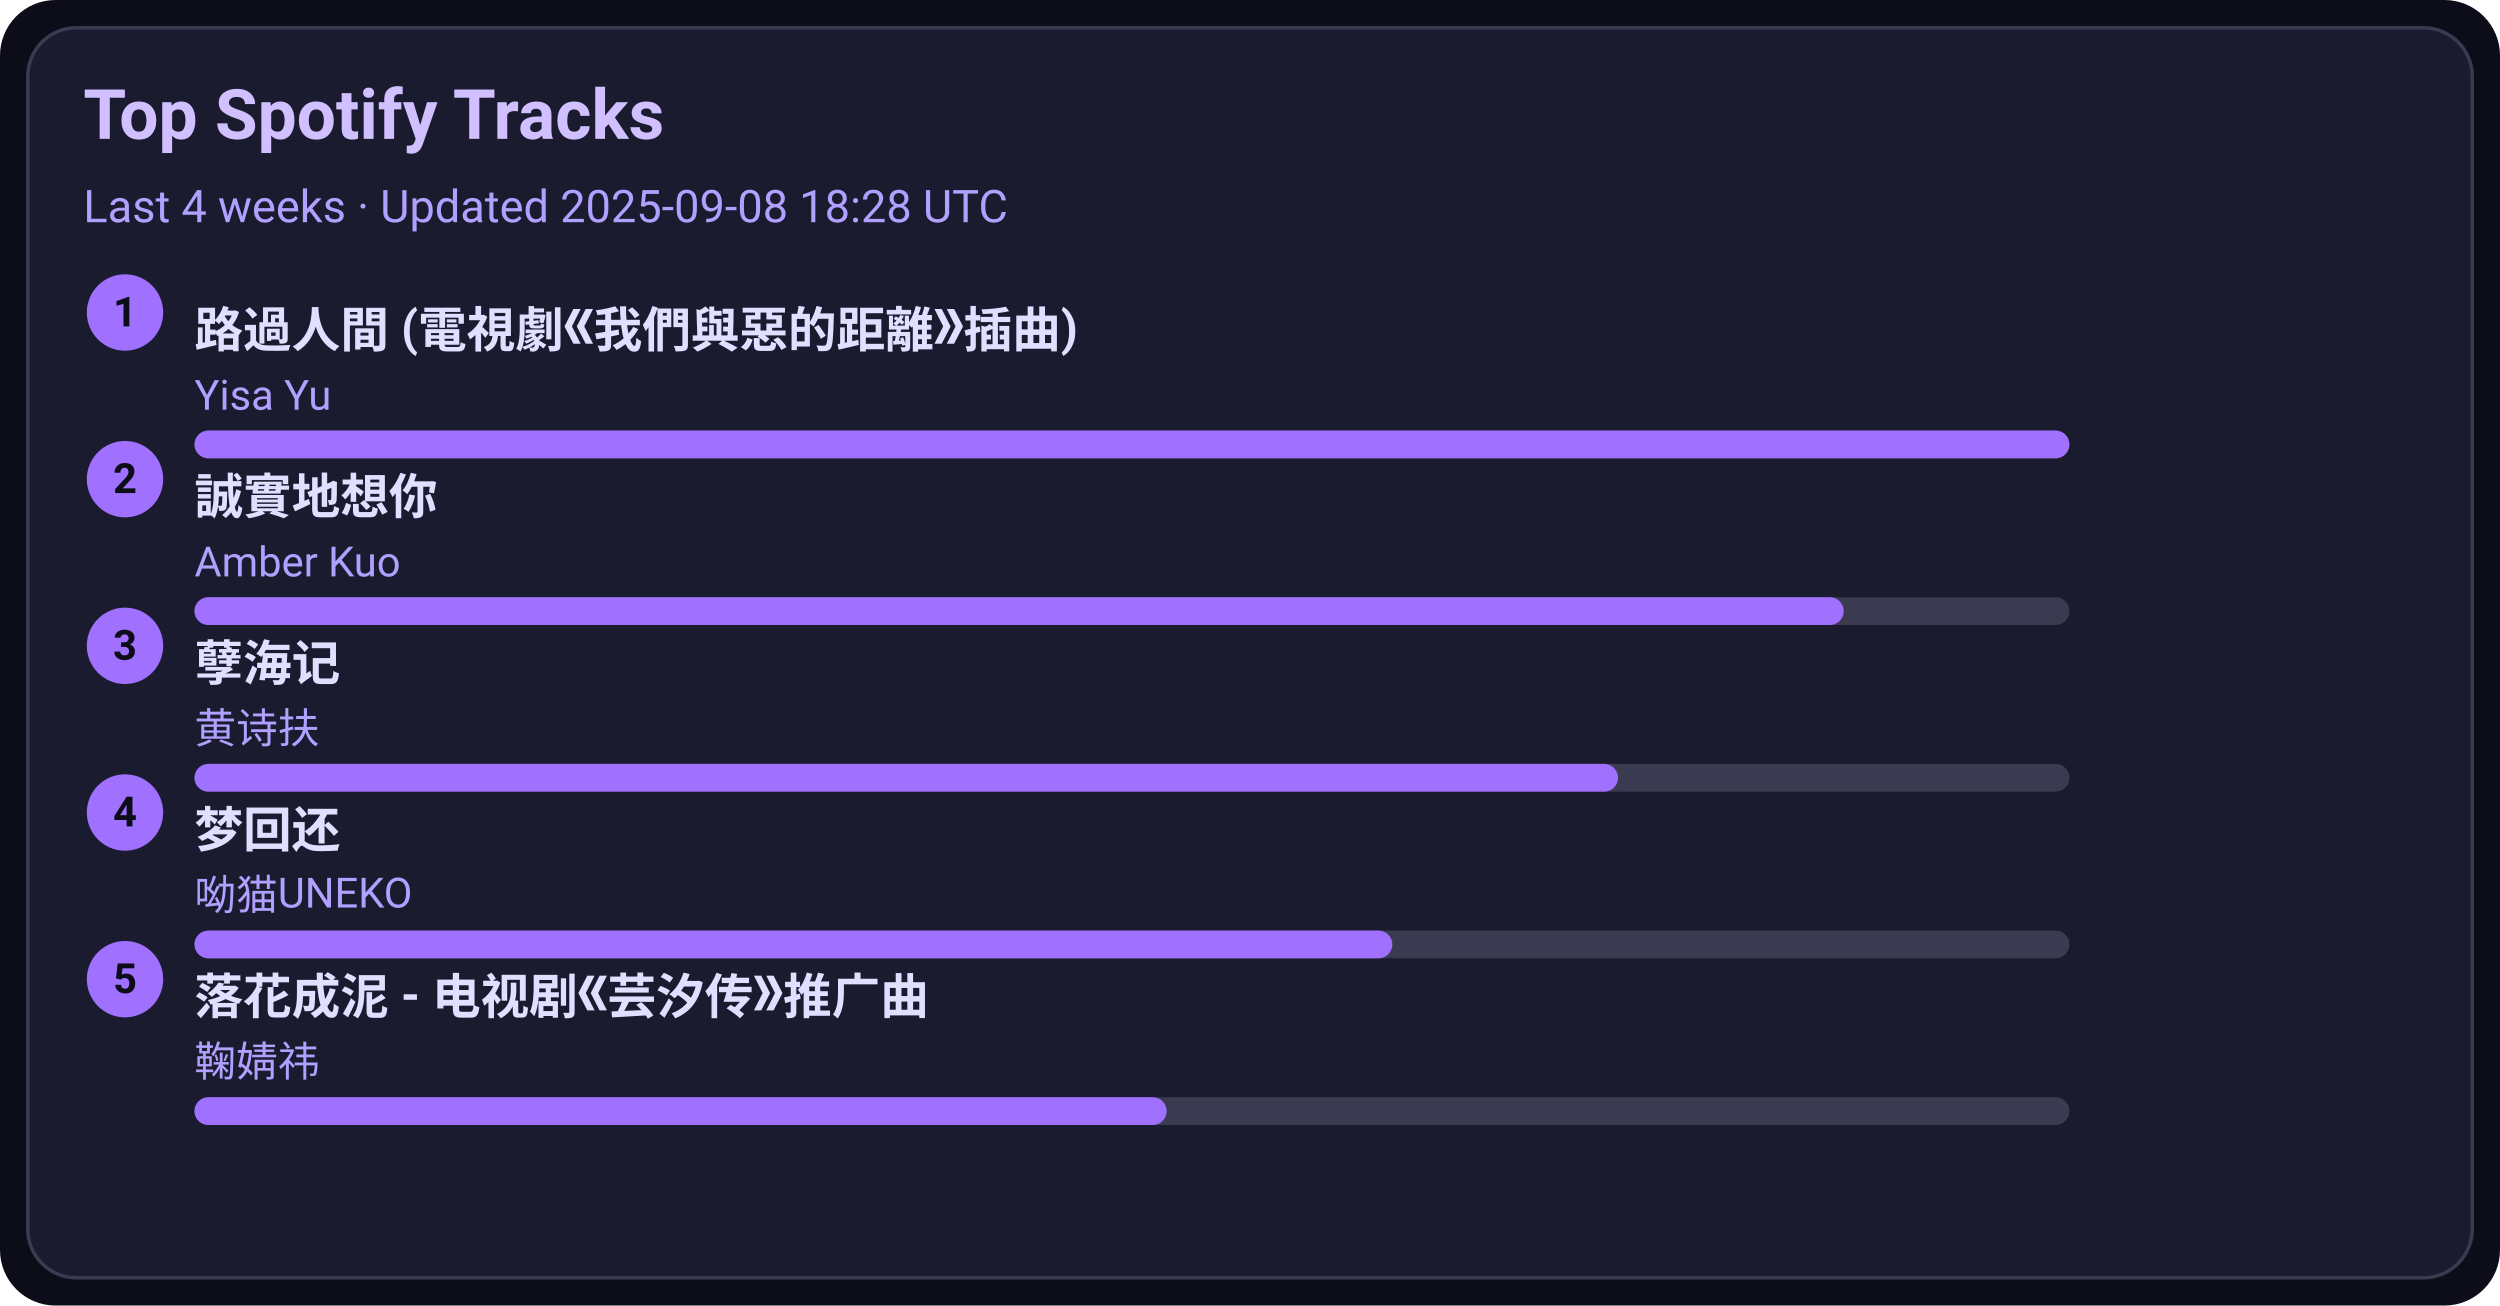
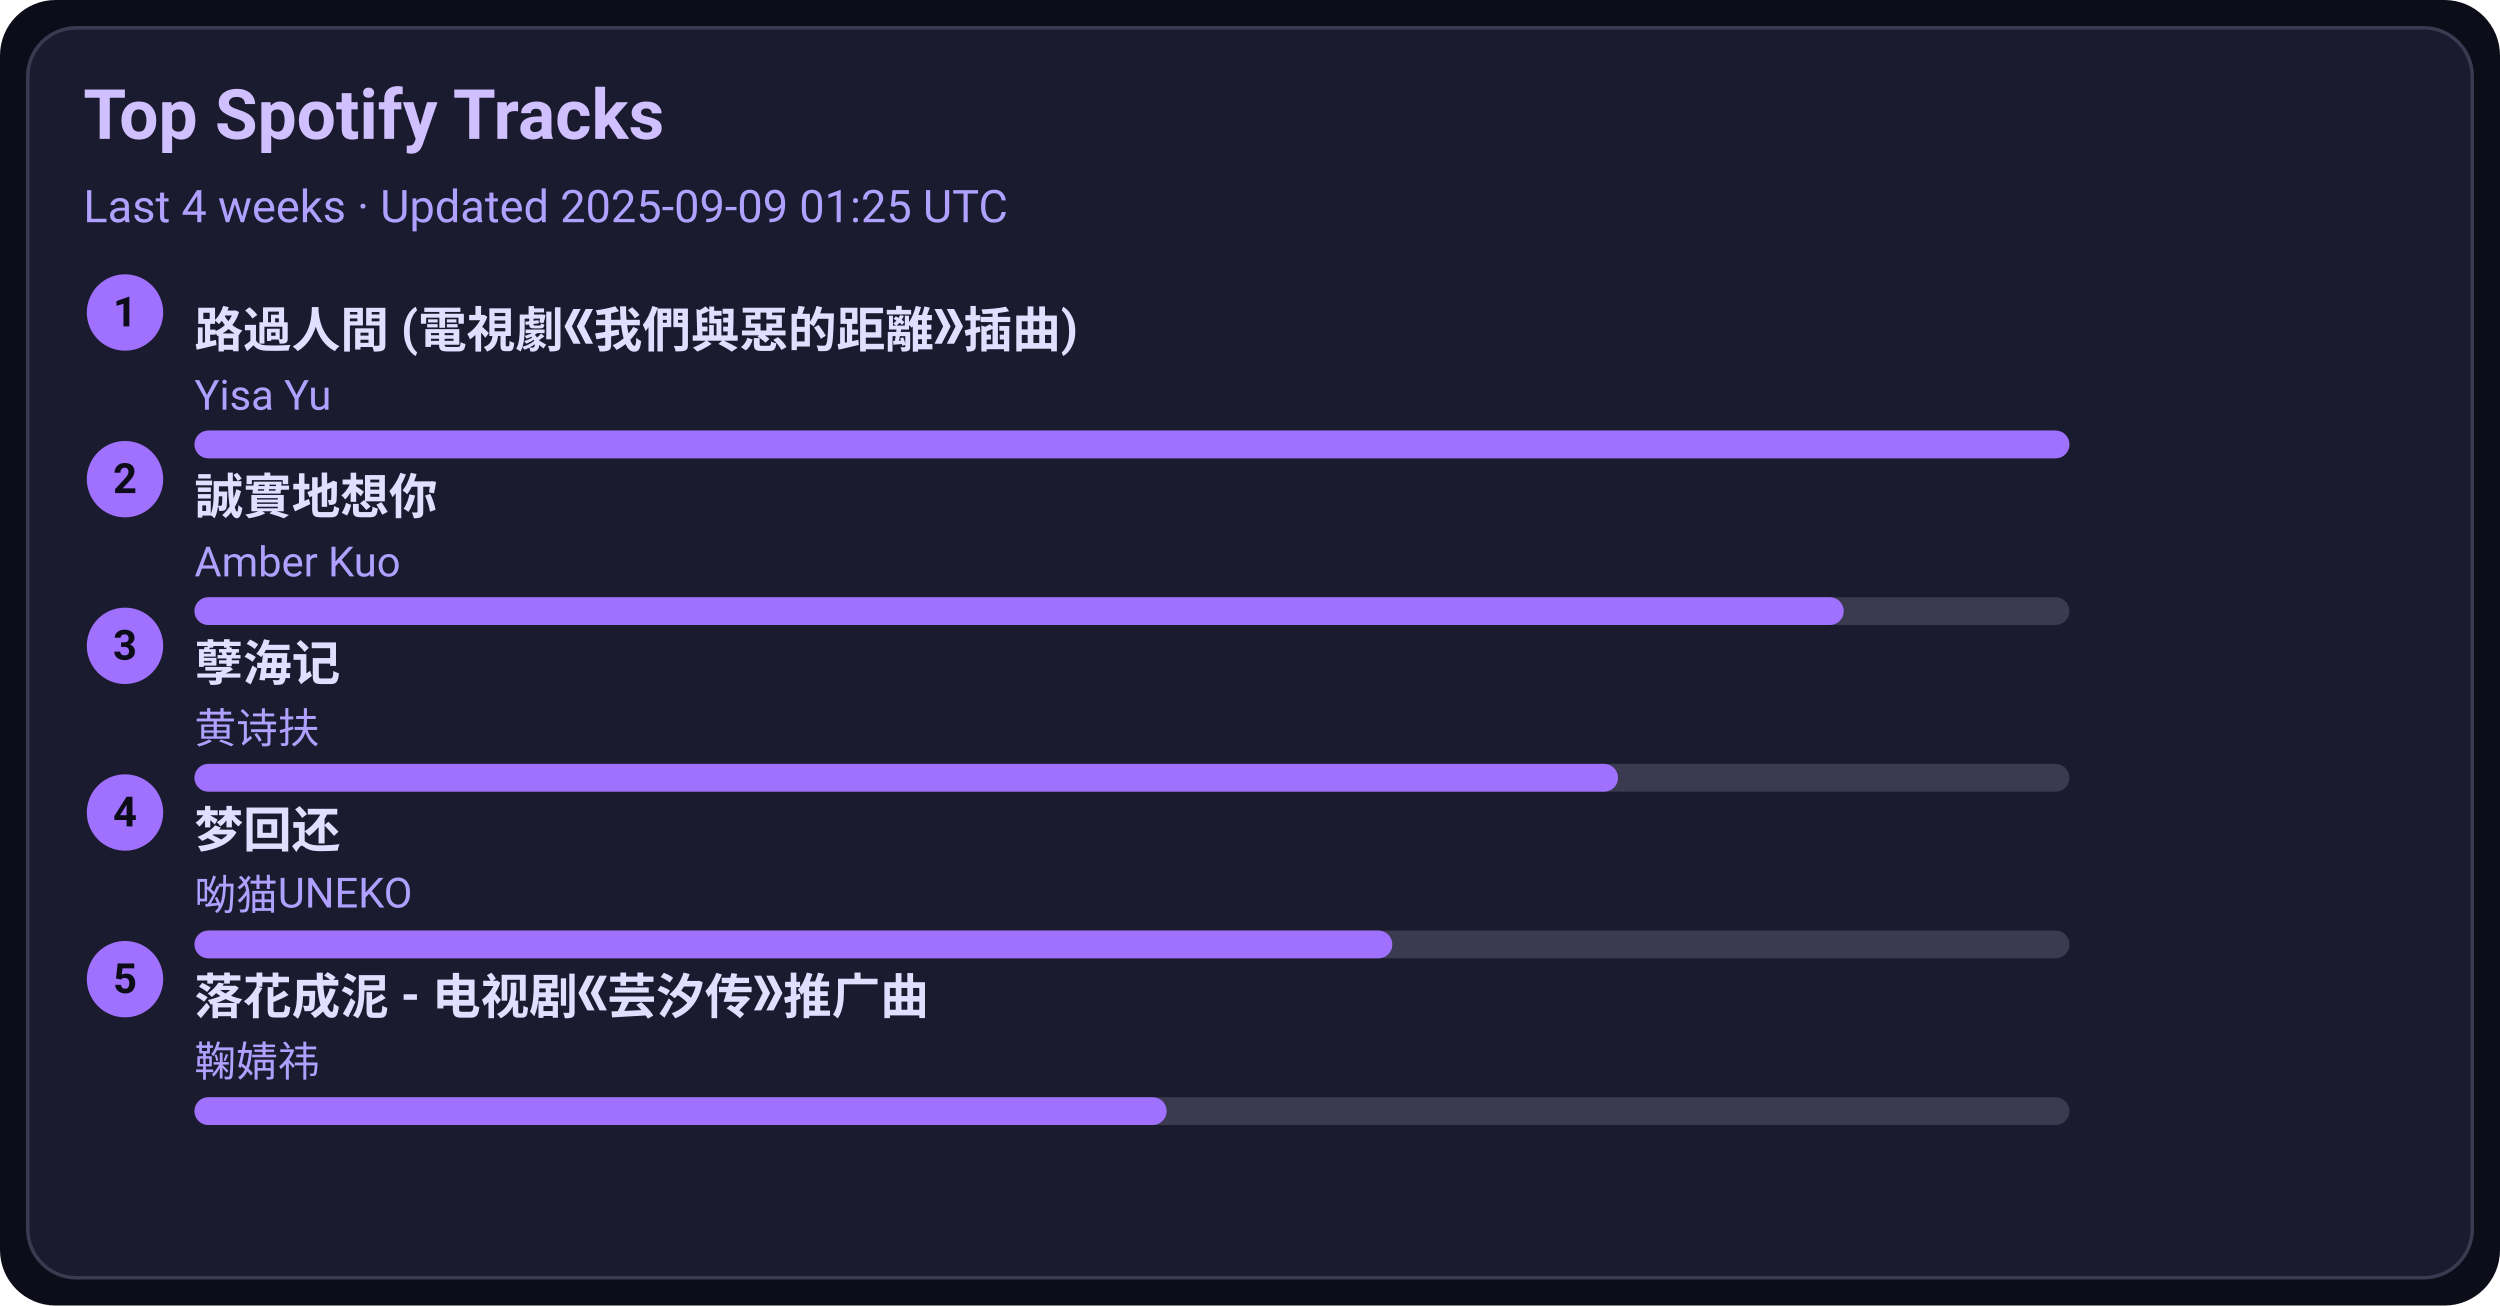
<svg xmlns="http://www.w3.org/2000/svg" width="720" height="376" viewBox="0 0 720 376">
  <style>text{font-family:-apple-system,BlinkMacSystemFont,Segoe UI,Roboto,Ubuntu,Helvetica Neue,Arial,Noto Sans,sans-serif}</style>
  <rect width="720" height="376" rx="16" fill="#0d0d1a" />
  <rect x="8" y="8" width="704" height="360" rx="14" fill="#1b1b2f" stroke="#3a3a50" />
  <text x="24" y="40" font-size="20" fill="#d0c0ff" font-weight="600">Top Spotify Tracks</text>
-   <text x="24" y="64" font-size="13" fill="#b0a0ff">Last 4 weeks · Updated 2025-09-08 18:28 UTC</text>
+   <text x="24" y="64" font-size="13" fill="#b0a0ff">Last 4 weeks · Updated 2025-09-09 01:25 UTC</text>
  <circle cx="36" cy="90" r="11" fill="#a070ff" />
  <text x="36" y="94" text-anchor="middle" font-size="12" fill="#0d0d1a" font-weight="700">1</text>
  <a href="https://open.spotify.com/track/1ZSleGniKMWNrWvK5cGALO" target="_blank" rel="noopener noreferrer">
    <text x="56" y="100" font-size="14" fill="#e0dfff" font-weight="600">路過人間 (電視劇《我們與惡的距離》插曲)</text>
  </a>
  <text x="56" y="118" font-size="12" fill="#b0a0ff">Yisa Yu</text>
  <rect x="56" y="124" width="540" height="8" rx="4" fill="#3a3a50" />
  <rect x="56" y="124" width="540" height="8" rx="4" fill="#a070ff" />
  <circle cx="36" cy="138" r="11" fill="#a070ff" />
  <text x="36" y="142" text-anchor="middle" font-size="12" fill="#0d0d1a" font-weight="700">2</text>
  <a href="https://open.spotify.com/track/1SPZzj8QzOwZoAGKXMGLGJ" target="_blank" rel="noopener noreferrer">
    <text x="56" y="148" font-size="14" fill="#e0dfff" font-weight="600">誠實地想你</text>
  </a>
  <text x="56" y="166" font-size="12" fill="#b0a0ff">Amber Kuo</text>
  <rect x="56" y="172" width="540" height="8" rx="4" fill="#3a3a50" />
  <rect x="56" y="172" width="475" height="8" rx="4" fill="#a070ff" />
  <circle cx="36" cy="186" r="11" fill="#a070ff" />
  <text x="36" y="190" text-anchor="middle" font-size="12" fill="#0d0d1a" font-weight="700">3</text>
  <a href="https://open.spotify.com/track/3eIovUMhirNN6btJbpzNqD" target="_blank" rel="noopener noreferrer">
    <text x="56" y="196" font-size="14" fill="#e0dfff" font-weight="600">孽海记</text>
  </a>
  <text x="56" y="214" font-size="12" fill="#b0a0ff">黄诗扶</text>
  <rect x="56" y="220" width="540" height="8" rx="4" fill="#3a3a50" />
  <rect x="56" y="220" width="410" height="8" rx="4" fill="#a070ff" />
  <circle cx="36" cy="234" r="11" fill="#a070ff" />
  <text x="36" y="238" text-anchor="middle" font-size="12" fill="#0d0d1a" font-weight="700">4</text>
  <a href="https://open.spotify.com/track/6jTK3YxlFysC8g0Ye9tbPK" target="_blank" rel="noopener noreferrer">
    <text x="56" y="244" font-size="14" fill="#e0dfff" font-weight="600">梦回还</text>
  </a>
  <text x="56" y="262" font-size="12" fill="#b0a0ff">呦猫UNEKO</text>
  <rect x="56" y="268" width="540" height="8" rx="4" fill="#3a3a50" />
  <rect x="56" y="268" width="345" height="8" rx="4" fill="#a070ff" />
  <circle cx="36" cy="282" r="11" fill="#a070ff" />
  <text x="36" y="286" text-anchor="middle" font-size="12" fill="#0d0d1a" font-weight="700">5</text>
  <a href="https://open.spotify.com/track/3kOZsJz3crGIWWHeoCNa0O" target="_blank" rel="noopener noreferrer">
    <text x="56" y="292" font-size="14" fill="#e0dfff" font-weight="600">落花成泥 - 电视剧《芸汐传》推广曲</text>
  </a>
  <text x="56" y="310" font-size="12" fill="#b0a0ff">鞠婧祎</text>
  <rect x="56" y="316" width="540" height="8" rx="4" fill="#3a3a50" />
  <rect x="56" y="316" width="280" height="8" rx="4" fill="#a070ff" />
</svg>
